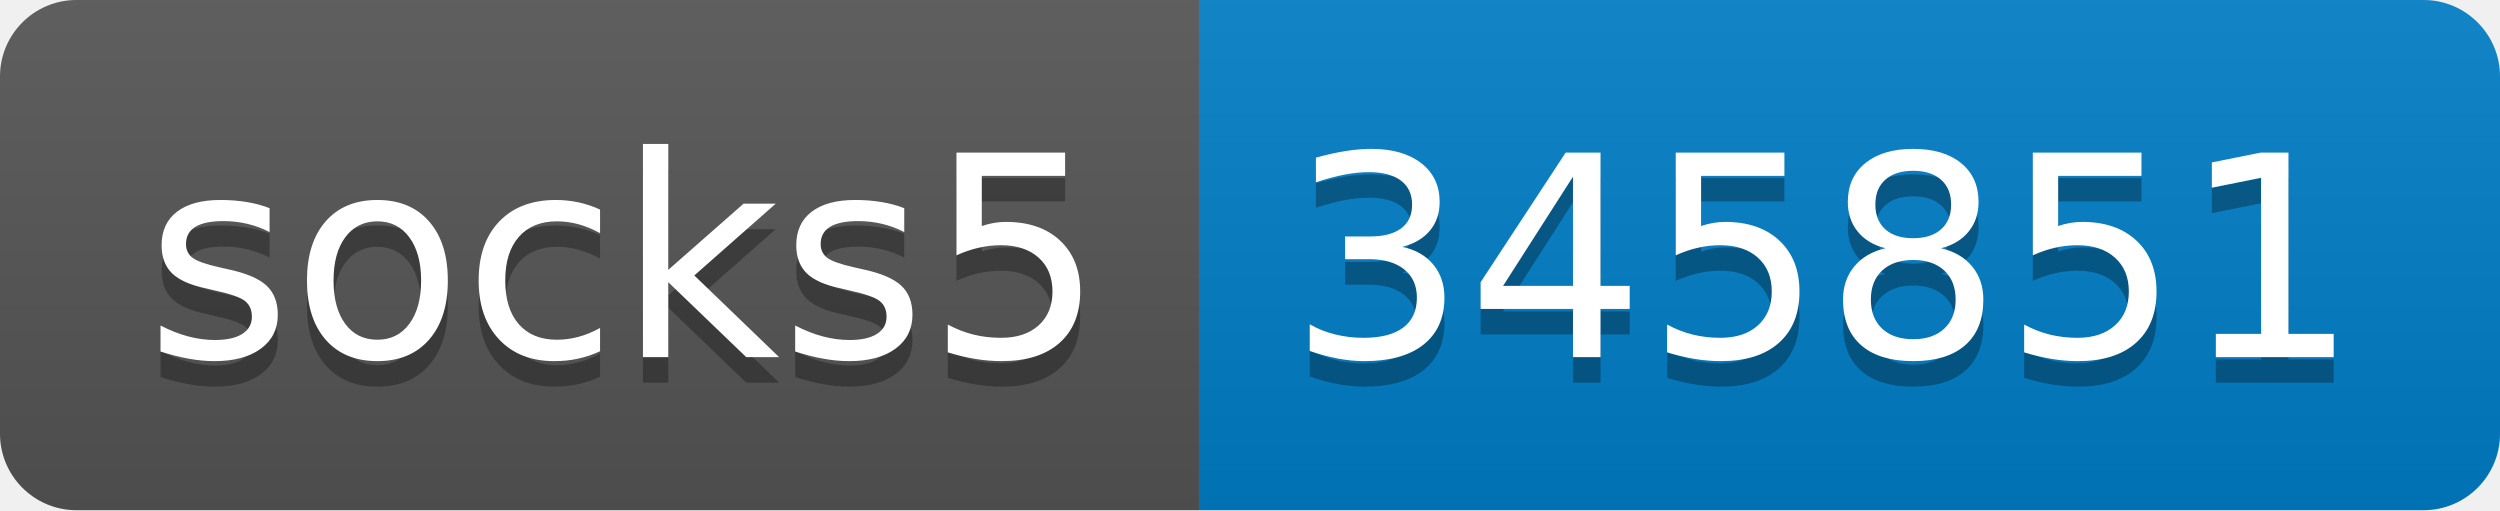
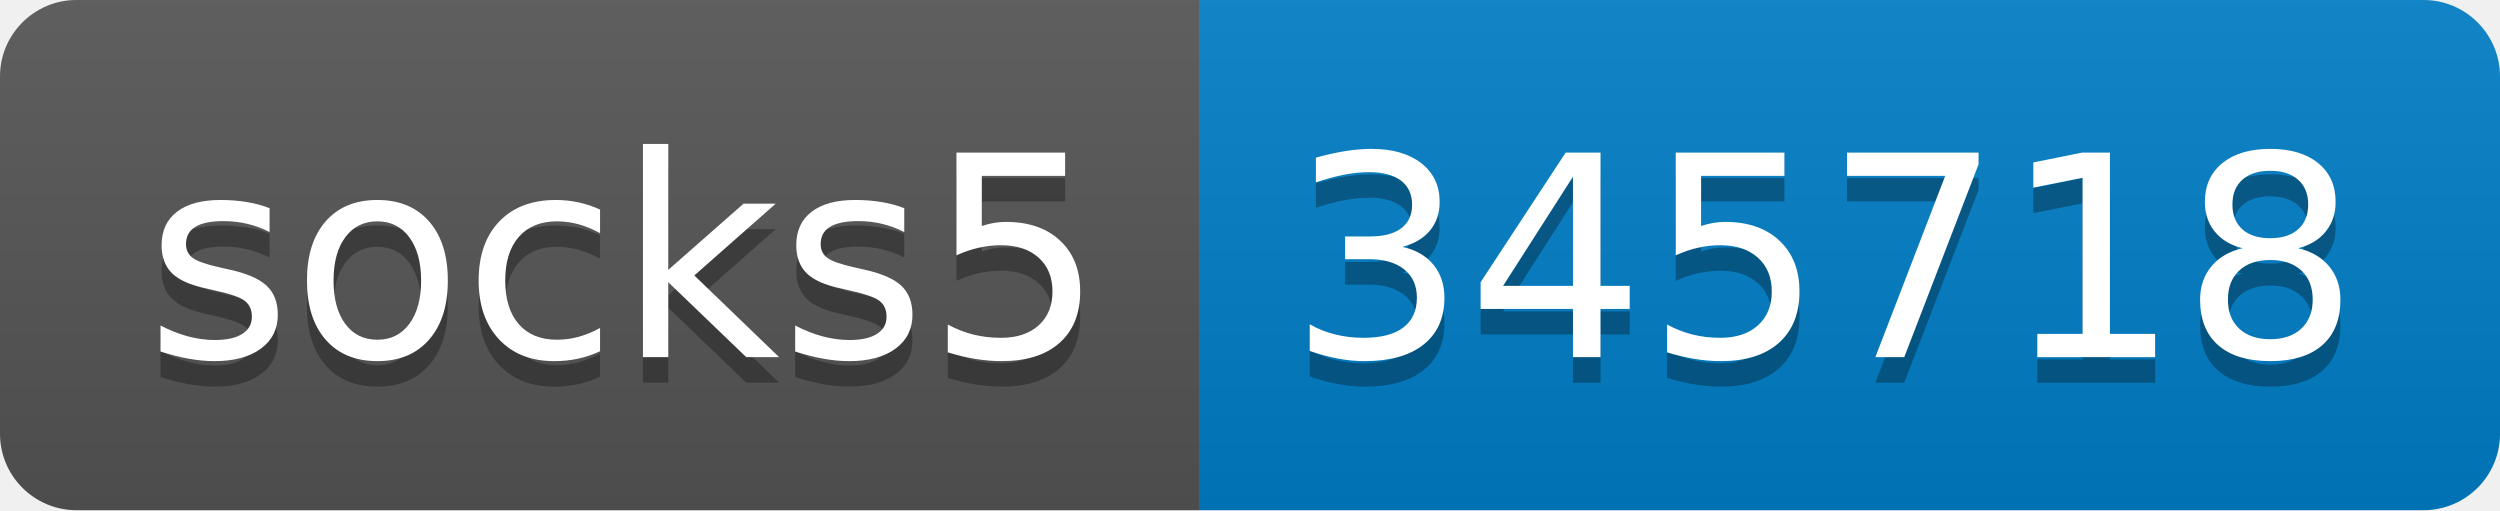
- <svg xmlns="http://www.w3.org/2000/svg" width="98" height="20" role="img" aria-label="socks5: 345851">
+ <svg xmlns="http://www.w3.org/2000/svg" width="98" height="20" role="img" aria-label="socks5: 345718">
  <linearGradient id="s" x2="0" y2="100%">
    <stop offset="0" stop-color="#bbb" stop-opacity=".1" />
    <stop offset="1" stop-opacity=".1" />
  </linearGradient>
  <clipPath id="r">
    <rect width="98" height="20" rx="3" fill="#fff" />
  </clipPath>
  <g clip-path="url(#r)">
    <rect width="47" height="20" fill="#555" />
    <rect x="47" width="51" height="20" fill="#007ec6" />
    <rect width="98" height="20" fill="url(#s)" />
  </g>
  <g fill="#fff" text-anchor="middle" font-family="Verdana,Geneva,DejaVu Sans,sans-serif" text-rendering="geometricPrecision" font-size="110">
    <text aria-hidden="true" x="245" y="150" fill="#010101" fill-opacity=".3" transform="scale(.1)" textLength="370">socks5</text>
    <text x="245" y="140" transform="scale(.1)" fill="#fff" textLength="370">socks5</text>
-     <text aria-hidden="true" x="715" y="150" fill="#010101" fill-opacity=".3" transform="scale(.1)" textLength="410">345851</text>
-     <text x="715" y="140" transform="scale(.1)" fill="#fff" textLength="410">345851</text>
+     <text aria-hidden="true" x="715" y="150" fill="#010101" fill-opacity=".3" transform="scale(.1)" textLength="410">345718</text>
+     <text x="715" y="140" transform="scale(.1)" fill="#fff" textLength="410">345718</text>
  </g>
</svg>
